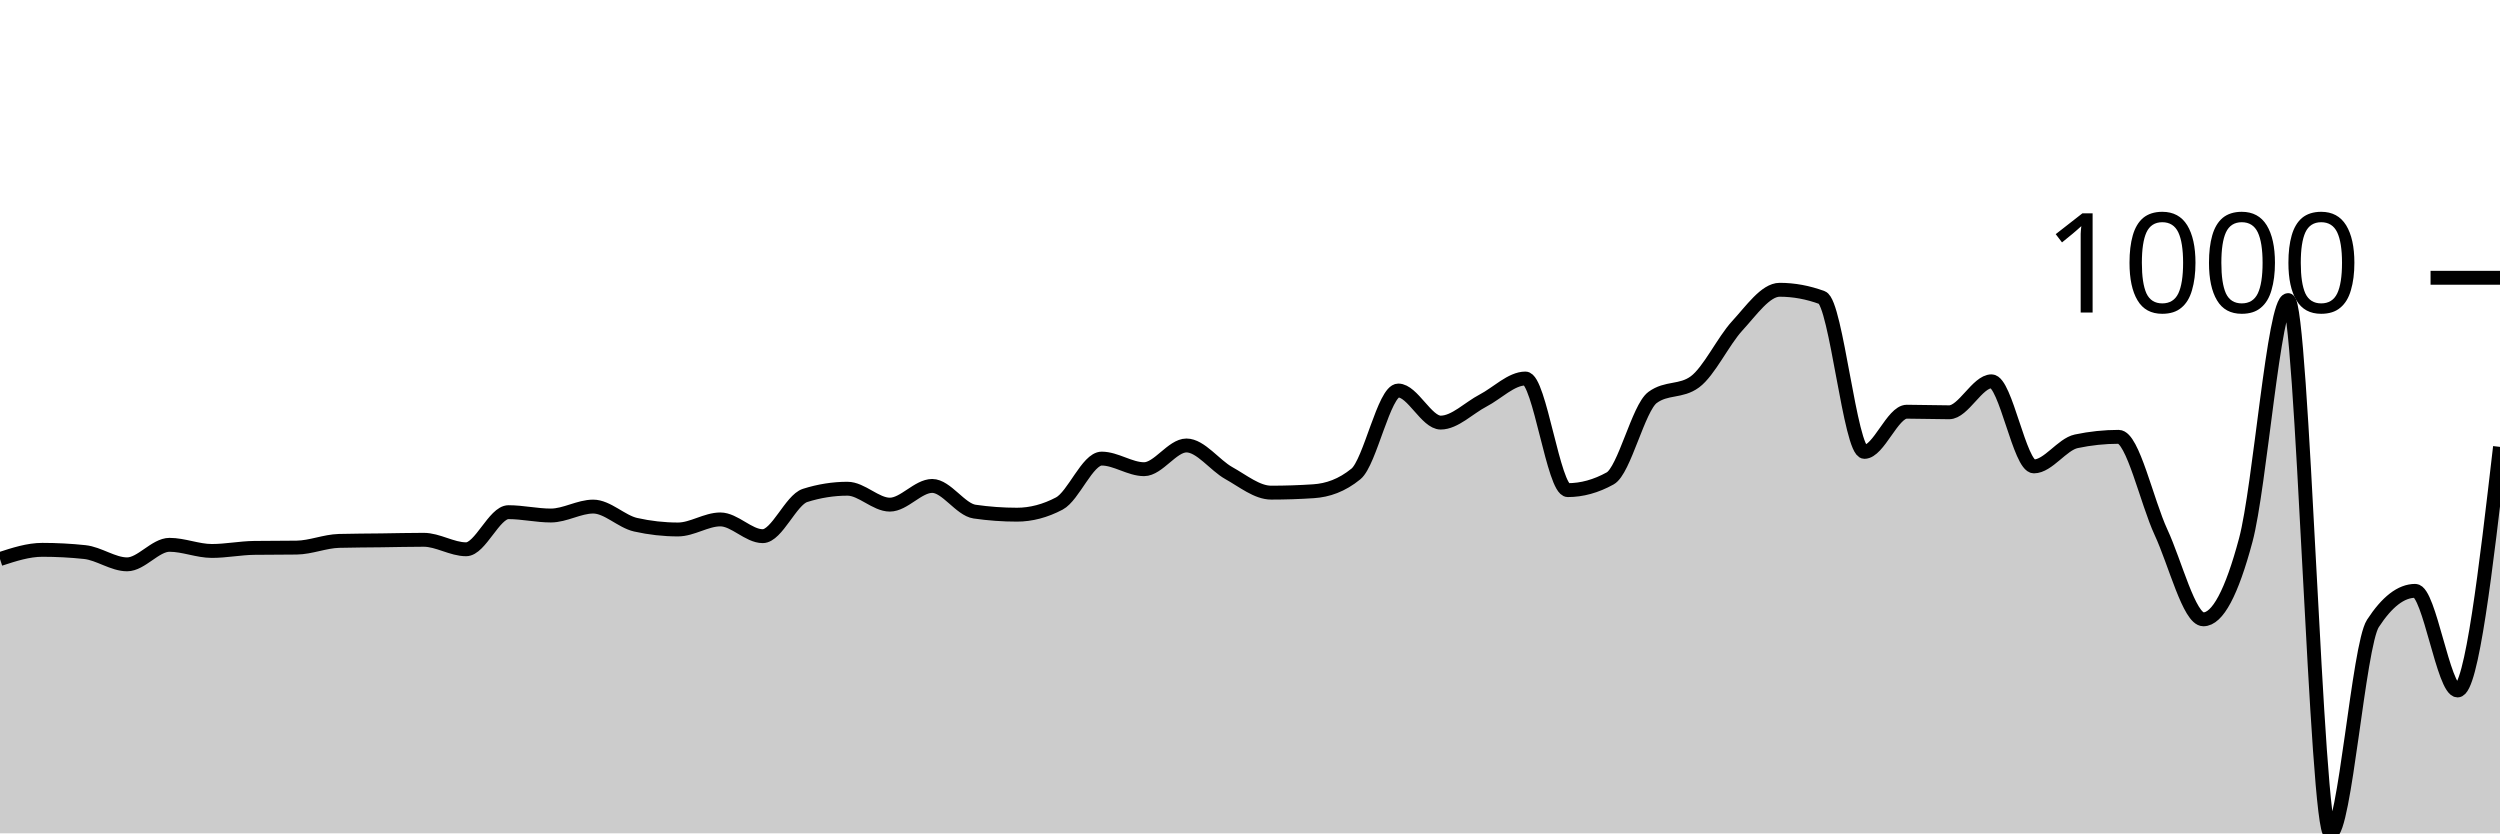
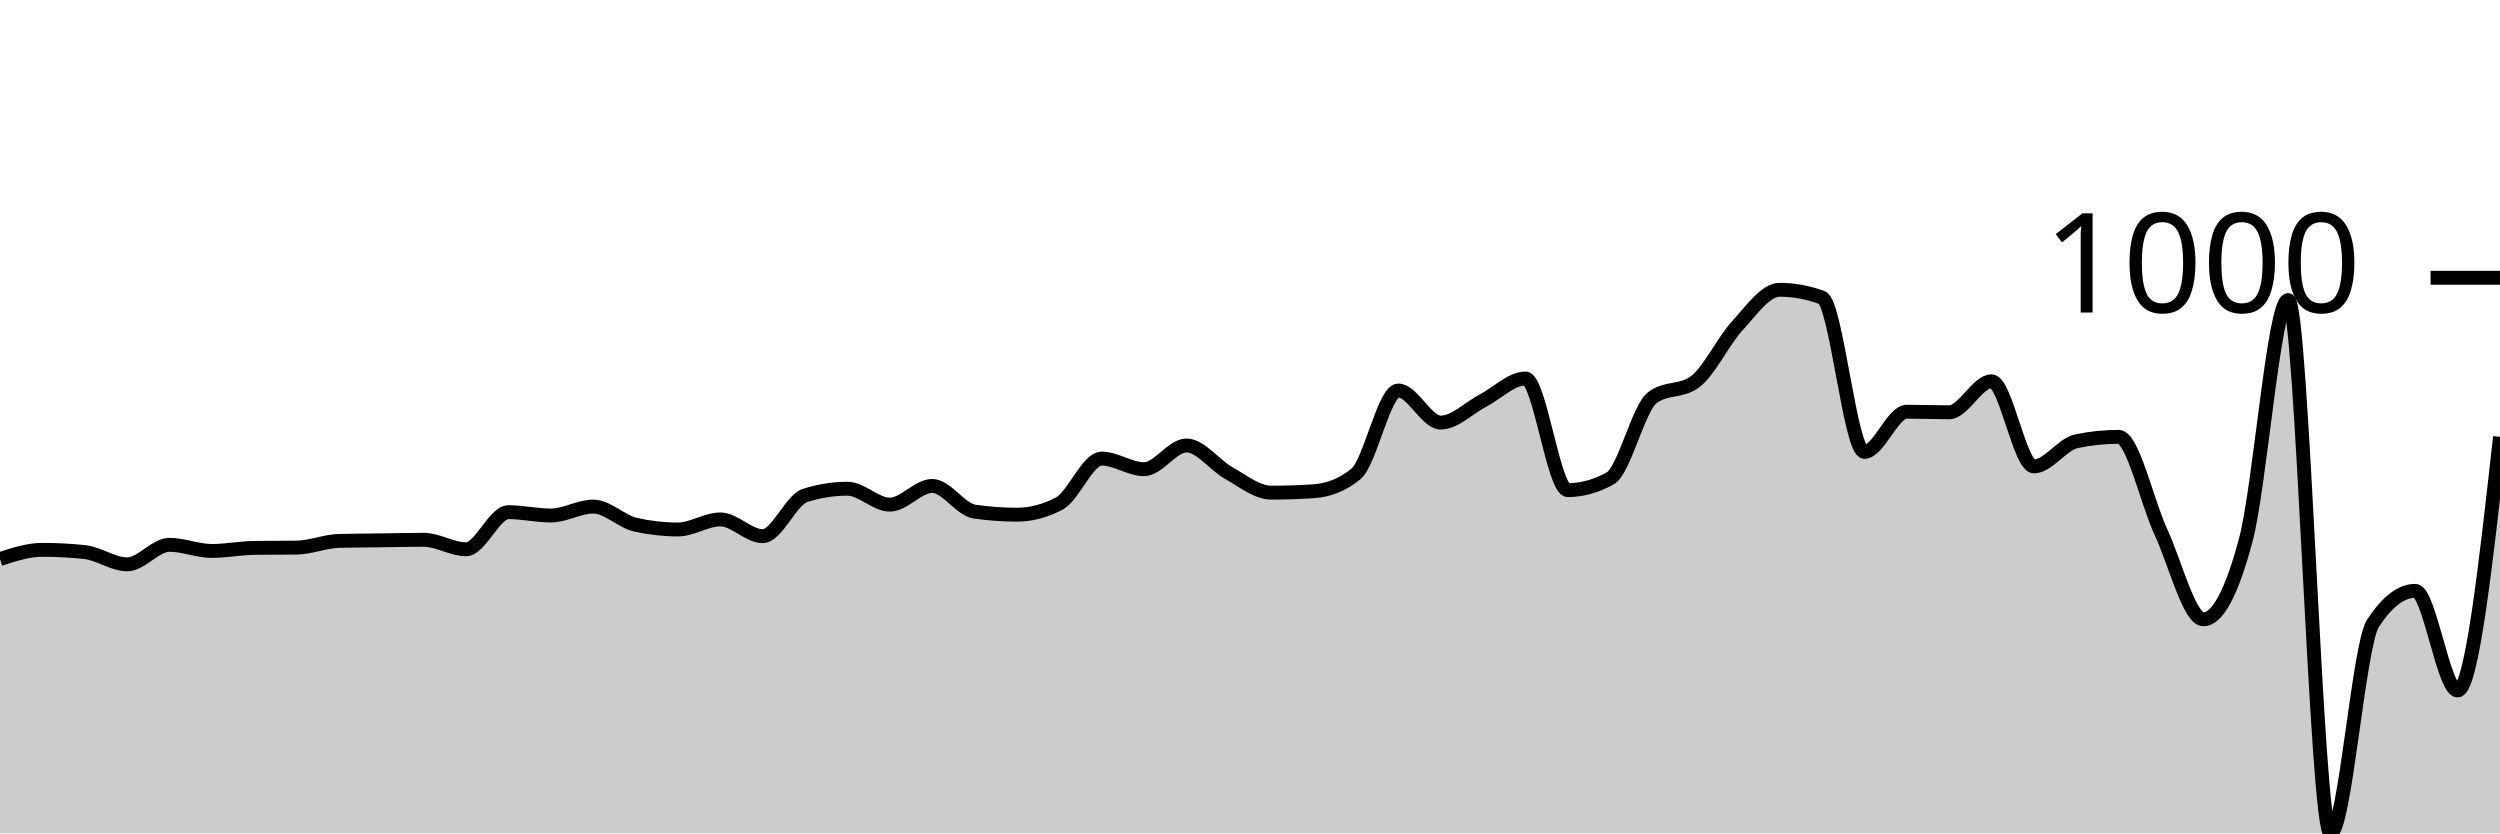
<svg xmlns="http://www.w3.org/2000/svg" viewBox="0 0 180 60">
  <g transform="translate(0,20)">
-     <path class="area" fill="rgba(0, 0, 0, 0.2)" d="M0,20.251C1.017,19.92,2.034,19.588,3.051,19.588C4.068,19.588,5.085,19.642,6.102,19.749C7.119,19.856,8.136,20.633,9.153,20.633C10.169,20.633,11.186,19.227,12.203,19.227C13.22,19.227,14.237,19.669,15.254,19.669C16.271,19.669,17.288,19.461,18.305,19.448C19.322,19.434,20.339,19.441,21.356,19.427C22.373,19.414,23.39,18.972,24.407,18.945C25.424,18.918,26.441,18.918,27.458,18.905C28.475,18.892,29.492,18.865,30.508,18.865C31.525,18.865,32.542,19.548,33.559,19.548C34.576,19.548,35.593,16.876,36.61,16.876C37.627,16.876,38.644,17.117,39.661,17.117C40.678,17.117,41.695,16.474,42.712,16.474C43.729,16.474,44.746,17.552,45.763,17.78C46.78,18.008,47.797,18.122,48.814,18.122C49.831,18.122,50.847,17.398,51.864,17.398C52.881,17.398,53.898,18.604,54.915,18.604C55.932,18.604,56.949,15.992,57.966,15.671C58.983,15.349,60,15.188,61.017,15.188C62.034,15.188,63.051,16.334,64.068,16.334C65.085,16.334,66.102,14.987,67.119,14.987C68.136,14.987,69.153,16.688,70.169,16.836C71.186,16.983,72.203,17.057,73.22,17.057C74.237,17.057,75.254,16.789,76.271,16.253C77.288,15.717,78.305,13.019,79.322,13.019C80.339,13.019,81.356,13.782,82.373,13.782C83.39,13.782,84.407,12.074,85.424,12.074C86.441,12.074,87.458,13.497,88.475,14.063C89.492,14.629,90.508,15.47,91.525,15.47C92.542,15.47,93.559,15.436,94.576,15.369C95.593,15.302,96.61,14.954,97.627,14.124C98.644,13.293,99.661,8.117,100.678,8.117C101.695,8.117,102.712,10.427,103.729,10.427C104.746,10.427,105.763,9.369,106.78,8.84C107.797,8.311,108.814,7.253,109.831,7.253C110.847,7.253,111.864,15.289,112.881,15.289C113.898,15.289,114.915,15.008,115.932,14.445C116.949,13.882,117.966,9.369,118.983,8.619C120,7.869,121.017,8.244,122.034,7.494C123.051,6.744,124.068,4.561,125.085,3.456C126.102,2.351,127.119,0.864,128.136,0.864C129.153,0.864,130.169,1.051,131.186,1.426C132.203,1.801,133.22,12.536,134.237,12.536C135.254,12.536,136.271,9.643,137.288,9.643C138.305,9.643,139.322,9.684,140.339,9.684C141.356,9.684,142.373,7.454,143.39,7.454C144.407,7.454,145.424,13.581,146.441,13.581C147.458,13.581,148.475,11.987,149.492,11.773C150.508,11.559,151.525,11.452,152.542,11.452C153.559,11.452,154.576,16.133,155.593,18.322C156.61,20.512,157.627,24.591,158.644,24.591C159.661,24.591,160.678,22.689,161.695,18.885C162.712,15.081,163.729,1.607,164.746,1.607C165.763,1.607,166.78,40,167.797,40C168.814,40,169.831,26.459,170.847,24.892C171.864,23.325,172.881,22.541,173.898,22.541C174.915,22.541,175.932,29.714,176.949,29.714C177.966,29.714,178.983,20.944,180,12.175L180,40C178.983,40,177.966,40,176.949,40C175.932,40,174.915,40,173.898,40C172.881,40,171.864,40,170.847,40C169.831,40,168.814,40,167.797,40C166.78,40,165.763,40,164.746,40C163.729,40,162.712,40,161.695,40C160.678,40,159.661,40,158.644,40C157.627,40,156.61,40,155.593,40C154.576,40,153.559,40,152.542,40C151.525,40,150.508,40,149.492,40C148.475,40,147.458,40,146.441,40C145.424,40,144.407,40,143.39,40C142.373,40,141.356,40,140.339,40C139.322,40,138.305,40,137.288,40C136.271,40,135.254,40,134.237,40C133.22,40,132.203,40,131.186,40C130.169,40,129.153,40,128.136,40C127.119,40,126.102,40,125.085,40C124.068,40,123.051,40,122.034,40C121.017,40,120,40,118.983,40C117.966,40,116.949,40,115.932,40C114.915,40,113.898,40,112.881,40C111.864,40,110.847,40,109.831,40C108.814,40,107.797,40,106.78,40C105.763,40,104.746,40,103.729,40C102.712,40,101.695,40,100.678,40C99.661,40,98.644,40,97.627,40C96.61,40,95.593,40,94.576,40C93.559,40,92.542,40,91.525,40C90.508,40,89.492,40,88.475,40C87.458,40,86.441,40,85.424,40C84.407,40,83.39,40,82.373,40C81.356,40,80.339,40,79.322,40C78.305,40,77.288,40,76.271,40C75.254,40,74.237,40,73.22,40C72.203,40,71.186,40,70.169,40C69.153,40,68.136,40,67.119,40C66.102,40,65.085,40,64.068,40C63.051,40,62.034,40,61.017,40C60,40,58.983,40,57.966,40C56.949,40,55.932,40,54.915,40C53.898,40,52.881,40,51.864,40C50.847,40,49.831,40,48.814,40C47.797,40,46.78,40,45.763,40C44.746,40,43.729,40,42.712,40C41.695,40,40.678,40,39.661,40C38.644,40,37.627,40,36.61,40C35.593,40,34.576,40,33.559,40C32.542,40,31.525,40,30.508,40C29.492,40,28.475,40,27.458,40C26.441,40,25.424,40,24.407,40C23.39,40,22.373,40,21.356,40C20.339,40,19.322,40,18.305,40C17.288,40,16.271,40,15.254,40C14.237,40,13.22,40,12.203,40C11.186,40,10.169,40,9.153,40C8.136,40,7.119,40,6.102,40C5.085,40,4.068,40,3.051,40C2.034,40,1.017,40,0,40Z" />
-     <path class="line" stroke="black" fill="none" d="M0,20.251C1.017,19.92,2.034,19.588,3.051,19.588C4.068,19.588,5.085,19.642,6.102,19.749C7.119,19.856,8.136,20.633,9.153,20.633C10.169,20.633,11.186,19.227,12.203,19.227C13.22,19.227,14.237,19.669,15.254,19.669C16.271,19.669,17.288,19.461,18.305,19.448C19.322,19.434,20.339,19.441,21.356,19.427C22.373,19.414,23.39,18.972,24.407,18.945C25.424,18.918,26.441,18.918,27.458,18.905C28.475,18.892,29.492,18.865,30.508,18.865C31.525,18.865,32.542,19.548,33.559,19.548C34.576,19.548,35.593,16.876,36.61,16.876C37.627,16.876,38.644,17.117,39.661,17.117C40.678,17.117,41.695,16.474,42.712,16.474C43.729,16.474,44.746,17.552,45.763,17.78C46.78,18.008,47.797,18.122,48.814,18.122C49.831,18.122,50.847,17.398,51.864,17.398C52.881,17.398,53.898,18.604,54.915,18.604C55.932,18.604,56.949,15.992,57.966,15.671C58.983,15.349,60,15.188,61.017,15.188C62.034,15.188,63.051,16.334,64.068,16.334C65.085,16.334,66.102,14.987,67.119,14.987C68.136,14.987,69.153,16.688,70.169,16.836C71.186,16.983,72.203,17.057,73.22,17.057C74.237,17.057,75.254,16.789,76.271,16.253C77.288,15.717,78.305,13.019,79.322,13.019C80.339,13.019,81.356,13.782,82.373,13.782C83.39,13.782,84.407,12.074,85.424,12.074C86.441,12.074,87.458,13.497,88.475,14.063C89.492,14.629,90.508,15.47,91.525,15.47C92.542,15.47,93.559,15.436,94.576,15.369C95.593,15.302,96.61,14.954,97.627,14.124C98.644,13.293,99.661,8.117,100.678,8.117C101.695,8.117,102.712,10.427,103.729,10.427C104.746,10.427,105.763,9.369,106.78,8.84C107.797,8.311,108.814,7.253,109.831,7.253C110.847,7.253,111.864,15.289,112.881,15.289C113.898,15.289,114.915,15.008,115.932,14.445C116.949,13.882,117.966,9.369,118.983,8.619C120,7.869,121.017,8.244,122.034,7.494C123.051,6.744,124.068,4.561,125.085,3.456C126.102,2.351,127.119,0.864,128.136,0.864C129.153,0.864,130.169,1.051,131.186,1.426C132.203,1.801,133.22,12.536,134.237,12.536C135.254,12.536,136.271,9.643,137.288,9.643C138.305,9.643,139.322,9.684,140.339,9.684C141.356,9.684,142.373,7.454,143.39,7.454C144.407,7.454,145.424,13.581,146.441,13.581C147.458,13.581,148.475,11.987,149.492,11.773C150.508,11.559,151.525,11.452,152.542,11.452C153.559,11.452,154.576,16.133,155.593,18.322C156.61,20.512,157.627,24.591,158.644,24.591C159.661,24.591,160.678,22.689,161.695,18.885C162.712,15.081,163.729,1.607,164.746,1.607C165.763,1.607,166.78,40,167.797,40C168.814,40,169.831,26.459,170.847,24.892C171.864,23.325,172.881,22.541,173.898,22.541C174.915,22.541,175.932,29.714,176.949,29.714C177.966,29.714,178.983,20.944,180,12.175" />
+     <path class="area" fill="rgba(0, 0, 0, 0.2)" d="M0,20.251C1.017,19.92,2.034,19.588,3.051,19.588C4.068,19.588,5.085,19.642,6.102,19.749C7.119,19.856,8.136,20.633,9.153,20.633C10.169,20.633,11.186,19.227,12.203,19.227C13.22,19.227,14.237,19.669,15.254,19.669C16.271,19.669,17.288,19.461,18.305,19.448C19.322,19.434,20.339,19.441,21.356,19.427C22.373,19.414,23.39,18.972,24.407,18.945C25.424,18.918,26.441,18.918,27.458,18.905C28.475,18.892,29.492,18.865,30.508,18.865C31.525,18.865,32.542,19.548,33.559,19.548C34.576,19.548,35.593,16.876,36.61,16.876C37.627,16.876,38.644,17.117,39.661,17.117C40.678,17.117,41.695,16.474,42.712,16.474C43.729,16.474,44.746,17.552,45.763,17.78C46.78,18.008,47.797,18.122,48.814,18.122C49.831,18.122,50.847,17.398,51.864,17.398C52.881,17.398,53.898,18.604,54.915,18.604C55.932,18.604,56.949,15.992,57.966,15.671C58.983,15.349,60,15.188,61.017,15.188C62.034,15.188,63.051,16.334,64.068,16.334C65.085,16.334,66.102,14.987,67.119,14.987C68.136,14.987,69.153,16.688,70.169,16.836C71.186,16.983,72.203,17.057,73.22,17.057C74.237,17.057,75.254,16.789,76.271,16.253C77.288,15.717,78.305,13.019,79.322,13.019C80.339,13.019,81.356,13.782,82.373,13.782C83.39,13.782,84.407,12.074,85.424,12.074C86.441,12.074,87.458,13.497,88.475,14.063C89.492,14.629,90.508,15.47,91.525,15.47C92.542,15.47,93.559,15.436,94.576,15.369C95.593,15.302,96.61,14.954,97.627,14.124C98.644,13.293,99.661,8.117,100.678,8.117C101.695,8.117,102.712,10.427,103.729,10.427C104.746,10.427,105.763,9.369,106.78,8.84C107.797,8.311,108.814,7.253,109.831,7.253C110.847,7.253,111.864,15.289,112.881,15.289C113.898,15.289,114.915,15.008,115.932,14.445C116.949,13.882,117.966,9.369,118.983,8.619C120,7.869,121.017,8.244,122.034,7.494C123.051,6.744,124.068,4.561,125.085,3.456C126.102,2.351,127.119,0.864,128.136,0.864C129.153,0.864,130.169,1.051,131.186,1.426C132.203,1.801,133.22,12.536,134.237,12.536C135.254,12.536,136.271,9.643,137.288,9.643C138.305,9.643,139.322,9.684,140.339,9.684C141.356,9.684,142.373,7.454,143.39,7.454C144.407,7.454,145.424,13.581,146.441,13.581C147.458,13.581,148.475,11.987,149.492,11.773C150.508,11.559,151.525,11.452,152.542,11.452C153.559,11.452,154.576,16.133,155.593,18.322C156.61,20.512,157.627,24.591,158.644,24.591C159.661,24.591,160.678,22.689,161.695,18.885C162.712,15.081,163.729,1.607,164.746,1.607C165.763,1.607,166.78,40,167.797,40C168.814,40,169.831,26.459,170.847,24.892C171.864,23.325,172.881,22.541,173.898,22.541C174.915,22.541,175.932,29.714,176.949,29.714C177.966,29.714,178.983,20.583,180,11.452L180,40C178.983,40,177.966,40,176.949,40C175.932,40,174.915,40,173.898,40C172.881,40,171.864,40,170.847,40C169.831,40,168.814,40,167.797,40C166.78,40,165.763,40,164.746,40C163.729,40,162.712,40,161.695,40C160.678,40,159.661,40,158.644,40C157.627,40,156.61,40,155.593,40C154.576,40,153.559,40,152.542,40C151.525,40,150.508,40,149.492,40C148.475,40,147.458,40,146.441,40C145.424,40,144.407,40,143.39,40C142.373,40,141.356,40,140.339,40C139.322,40,138.305,40,137.288,40C136.271,40,135.254,40,134.237,40C133.22,40,132.203,40,131.186,40C130.169,40,129.153,40,128.136,40C127.119,40,126.102,40,125.085,40C124.068,40,123.051,40,122.034,40C121.017,40,120,40,118.983,40C117.966,40,116.949,40,115.932,40C114.915,40,113.898,40,112.881,40C111.864,40,110.847,40,109.831,40C108.814,40,107.797,40,106.78,40C105.763,40,104.746,40,103.729,40C102.712,40,101.695,40,100.678,40C99.661,40,98.644,40,97.627,40C96.61,40,95.593,40,94.576,40C93.559,40,92.542,40,91.525,40C90.508,40,89.492,40,88.475,40C87.458,40,86.441,40,85.424,40C84.407,40,83.39,40,82.373,40C81.356,40,80.339,40,79.322,40C78.305,40,77.288,40,76.271,40C75.254,40,74.237,40,73.22,40C72.203,40,71.186,40,70.169,40C69.153,40,68.136,40,67.119,40C66.102,40,65.085,40,64.068,40C63.051,40,62.034,40,61.017,40C60,40,58.983,40,57.966,40C56.949,40,55.932,40,54.915,40C53.898,40,52.881,40,51.864,40C50.847,40,49.831,40,48.814,40C47.797,40,46.78,40,45.763,40C44.746,40,43.729,40,42.712,40C41.695,40,40.678,40,39.661,40C38.644,40,37.627,40,36.61,40C35.593,40,34.576,40,33.559,40C32.542,40,31.525,40,30.508,40C29.492,40,28.475,40,27.458,40C26.441,40,25.424,40,24.407,40C23.39,40,22.373,40,21.356,40C20.339,40,19.322,40,18.305,40C17.288,40,16.271,40,15.254,40C14.237,40,13.22,40,12.203,40C11.186,40,10.169,40,9.153,40C8.136,40,7.119,40,6.102,40C5.085,40,4.068,40,3.051,40C2.034,40,1.017,40,0,40Z" />
+     <path class="line" stroke="black" fill="none" d="M0,20.251C1.017,19.92,2.034,19.588,3.051,19.588C4.068,19.588,5.085,19.642,6.102,19.749C7.119,19.856,8.136,20.633,9.153,20.633C10.169,20.633,11.186,19.227,12.203,19.227C13.22,19.227,14.237,19.669,15.254,19.669C16.271,19.669,17.288,19.461,18.305,19.448C19.322,19.434,20.339,19.441,21.356,19.427C22.373,19.414,23.39,18.972,24.407,18.945C25.424,18.918,26.441,18.918,27.458,18.905C28.475,18.892,29.492,18.865,30.508,18.865C31.525,18.865,32.542,19.548,33.559,19.548C34.576,19.548,35.593,16.876,36.61,16.876C37.627,16.876,38.644,17.117,39.661,17.117C40.678,17.117,41.695,16.474,42.712,16.474C43.729,16.474,44.746,17.552,45.763,17.78C46.78,18.008,47.797,18.122,48.814,18.122C49.831,18.122,50.847,17.398,51.864,17.398C52.881,17.398,53.898,18.604,54.915,18.604C55.932,18.604,56.949,15.992,57.966,15.671C58.983,15.349,60,15.188,61.017,15.188C62.034,15.188,63.051,16.334,64.068,16.334C65.085,16.334,66.102,14.987,67.119,14.987C68.136,14.987,69.153,16.688,70.169,16.836C71.186,16.983,72.203,17.057,73.22,17.057C74.237,17.057,75.254,16.789,76.271,16.253C77.288,15.717,78.305,13.019,79.322,13.019C80.339,13.019,81.356,13.782,82.373,13.782C83.39,13.782,84.407,12.074,85.424,12.074C86.441,12.074,87.458,13.497,88.475,14.063C89.492,14.629,90.508,15.47,91.525,15.47C92.542,15.47,93.559,15.436,94.576,15.369C95.593,15.302,96.61,14.954,97.627,14.124C98.644,13.293,99.661,8.117,100.678,8.117C101.695,8.117,102.712,10.427,103.729,10.427C104.746,10.427,105.763,9.369,106.78,8.84C107.797,8.311,108.814,7.253,109.831,7.253C110.847,7.253,111.864,15.289,112.881,15.289C113.898,15.289,114.915,15.008,115.932,14.445C116.949,13.882,117.966,9.369,118.983,8.619C120,7.869,121.017,8.244,122.034,7.494C123.051,6.744,124.068,4.561,125.085,3.456C126.102,2.351,127.119,0.864,128.136,0.864C129.153,0.864,130.169,1.051,131.186,1.426C132.203,1.801,133.22,12.536,134.237,12.536C135.254,12.536,136.271,9.643,137.288,9.643C138.305,9.643,139.322,9.684,140.339,9.684C141.356,9.684,142.373,7.454,143.39,7.454C144.407,7.454,145.424,13.581,146.441,13.581C147.458,13.581,148.475,11.987,149.492,11.773C150.508,11.559,151.525,11.452,152.542,11.452C153.559,11.452,154.576,16.133,155.593,18.322C156.61,20.512,157.627,24.591,158.644,24.591C159.661,24.591,160.678,22.689,161.695,18.885C162.712,15.081,163.729,1.607,164.746,1.607C165.763,1.607,166.78,40,167.797,40C168.814,40,169.831,26.459,170.847,24.892C171.864,23.325,172.881,22.541,173.898,22.541C174.915,22.541,175.932,29.714,176.949,29.714C177.966,29.714,178.983,20.583,180,11.452" />
    <path class="axis-ceiling" stroke-width="1" stroke="black" fill="none" d="M175,0L180,0" />
    <text class="axis-ceiling-label" font-family="sans-serif" text-anchor="end" font-size="10px" x="170" y="2.5">1000</text>
  </g>
</svg>
